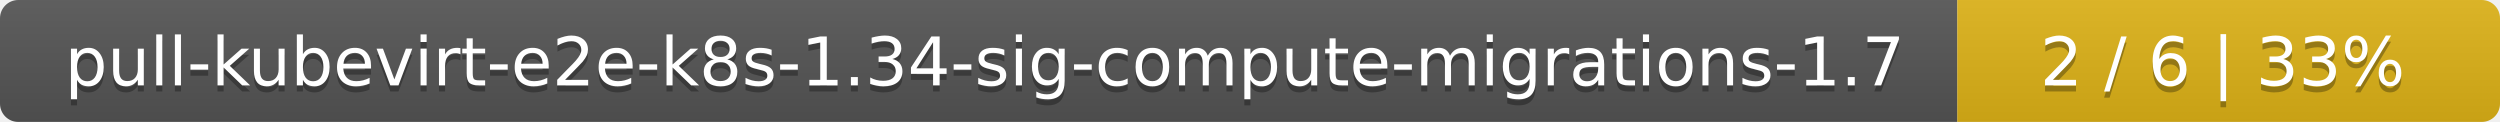
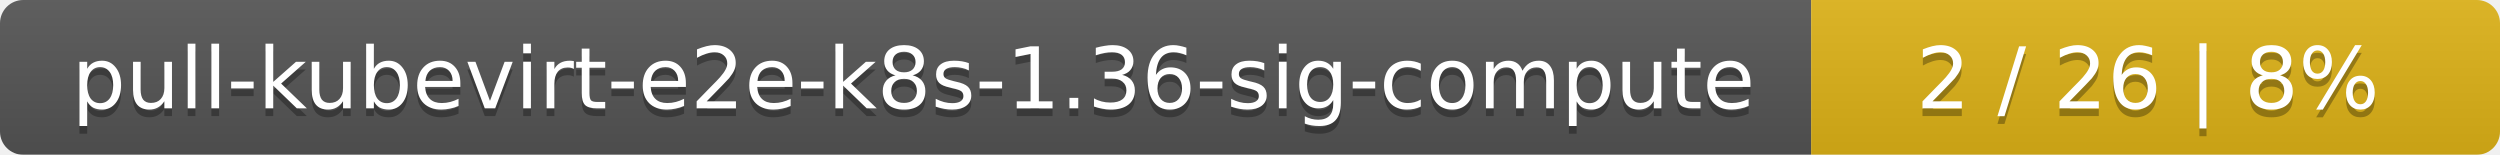
- <svg xmlns="http://www.w3.org/2000/svg" width="410" height="20">
+ <svg xmlns="http://www.w3.org/2000/svg" width="323" height="20">
  <linearGradient id="smooth" x2="0" y2="100%">
    <stop offset="0" stop-color="#bbb" stop-opacity=".1" />
    <stop offset="1" stop-opacity=".1" />
  </linearGradient>
  <mask id="round">
-     <rect width="410" height="20" rx="3" fill="#fff" />
+     <rect width="323" height="20" rx="3" fill="#fff" />
  </mask>
  <g mask="url(#round)">
-     <rect width="321" height="20" fill="#555" />
-     <rect x="321" width="89" height="20" fill="#dfb317" />
-     <rect width="410" height="20" fill="url(#smooth)" />
+     <rect width="234" height="20" fill="#555" />
+     <rect x="234" width="89" height="20" fill="#dfb317" />
+     <rect width="323" height="20" fill="url(#smooth)" />
  </g>
  <g fill="#fff" text-anchor="middle" font-family="DejaVu Sans,Verdana,Geneva,sans-serif" font-size="11">
-     <text x="161.5" y="15" fill="#010101" fill-opacity=".3">pull-kubevirt-e2e-k8s-1.34-sig-compute-migrations-1.7</text>
-     <text x="161.5" y="14">pull-kubevirt-e2e-k8s-1.34-sig-compute-migrations-1.7</text>
-     <text x="364.5" y="15" fill="#010101" fill-opacity=".3">2 / 6    |    33%</text>
-     <text x="364.5" y="14">2 / 6    |    33%</text>
+     <text x="118" y="15" fill="#010101" fill-opacity=".3">pull-kubevirt-e2e-k8s-1.36-sig-compute</text>
+     <text x="118" y="14">pull-kubevirt-e2e-k8s-1.36-sig-compute</text>
+     <text x="277.5" y="15" fill="#010101" fill-opacity=".3">2 / 26    |    8%</text>
+     <text x="277.5" y="14">2 / 26    |    8%</text>
  </g>
</svg>
